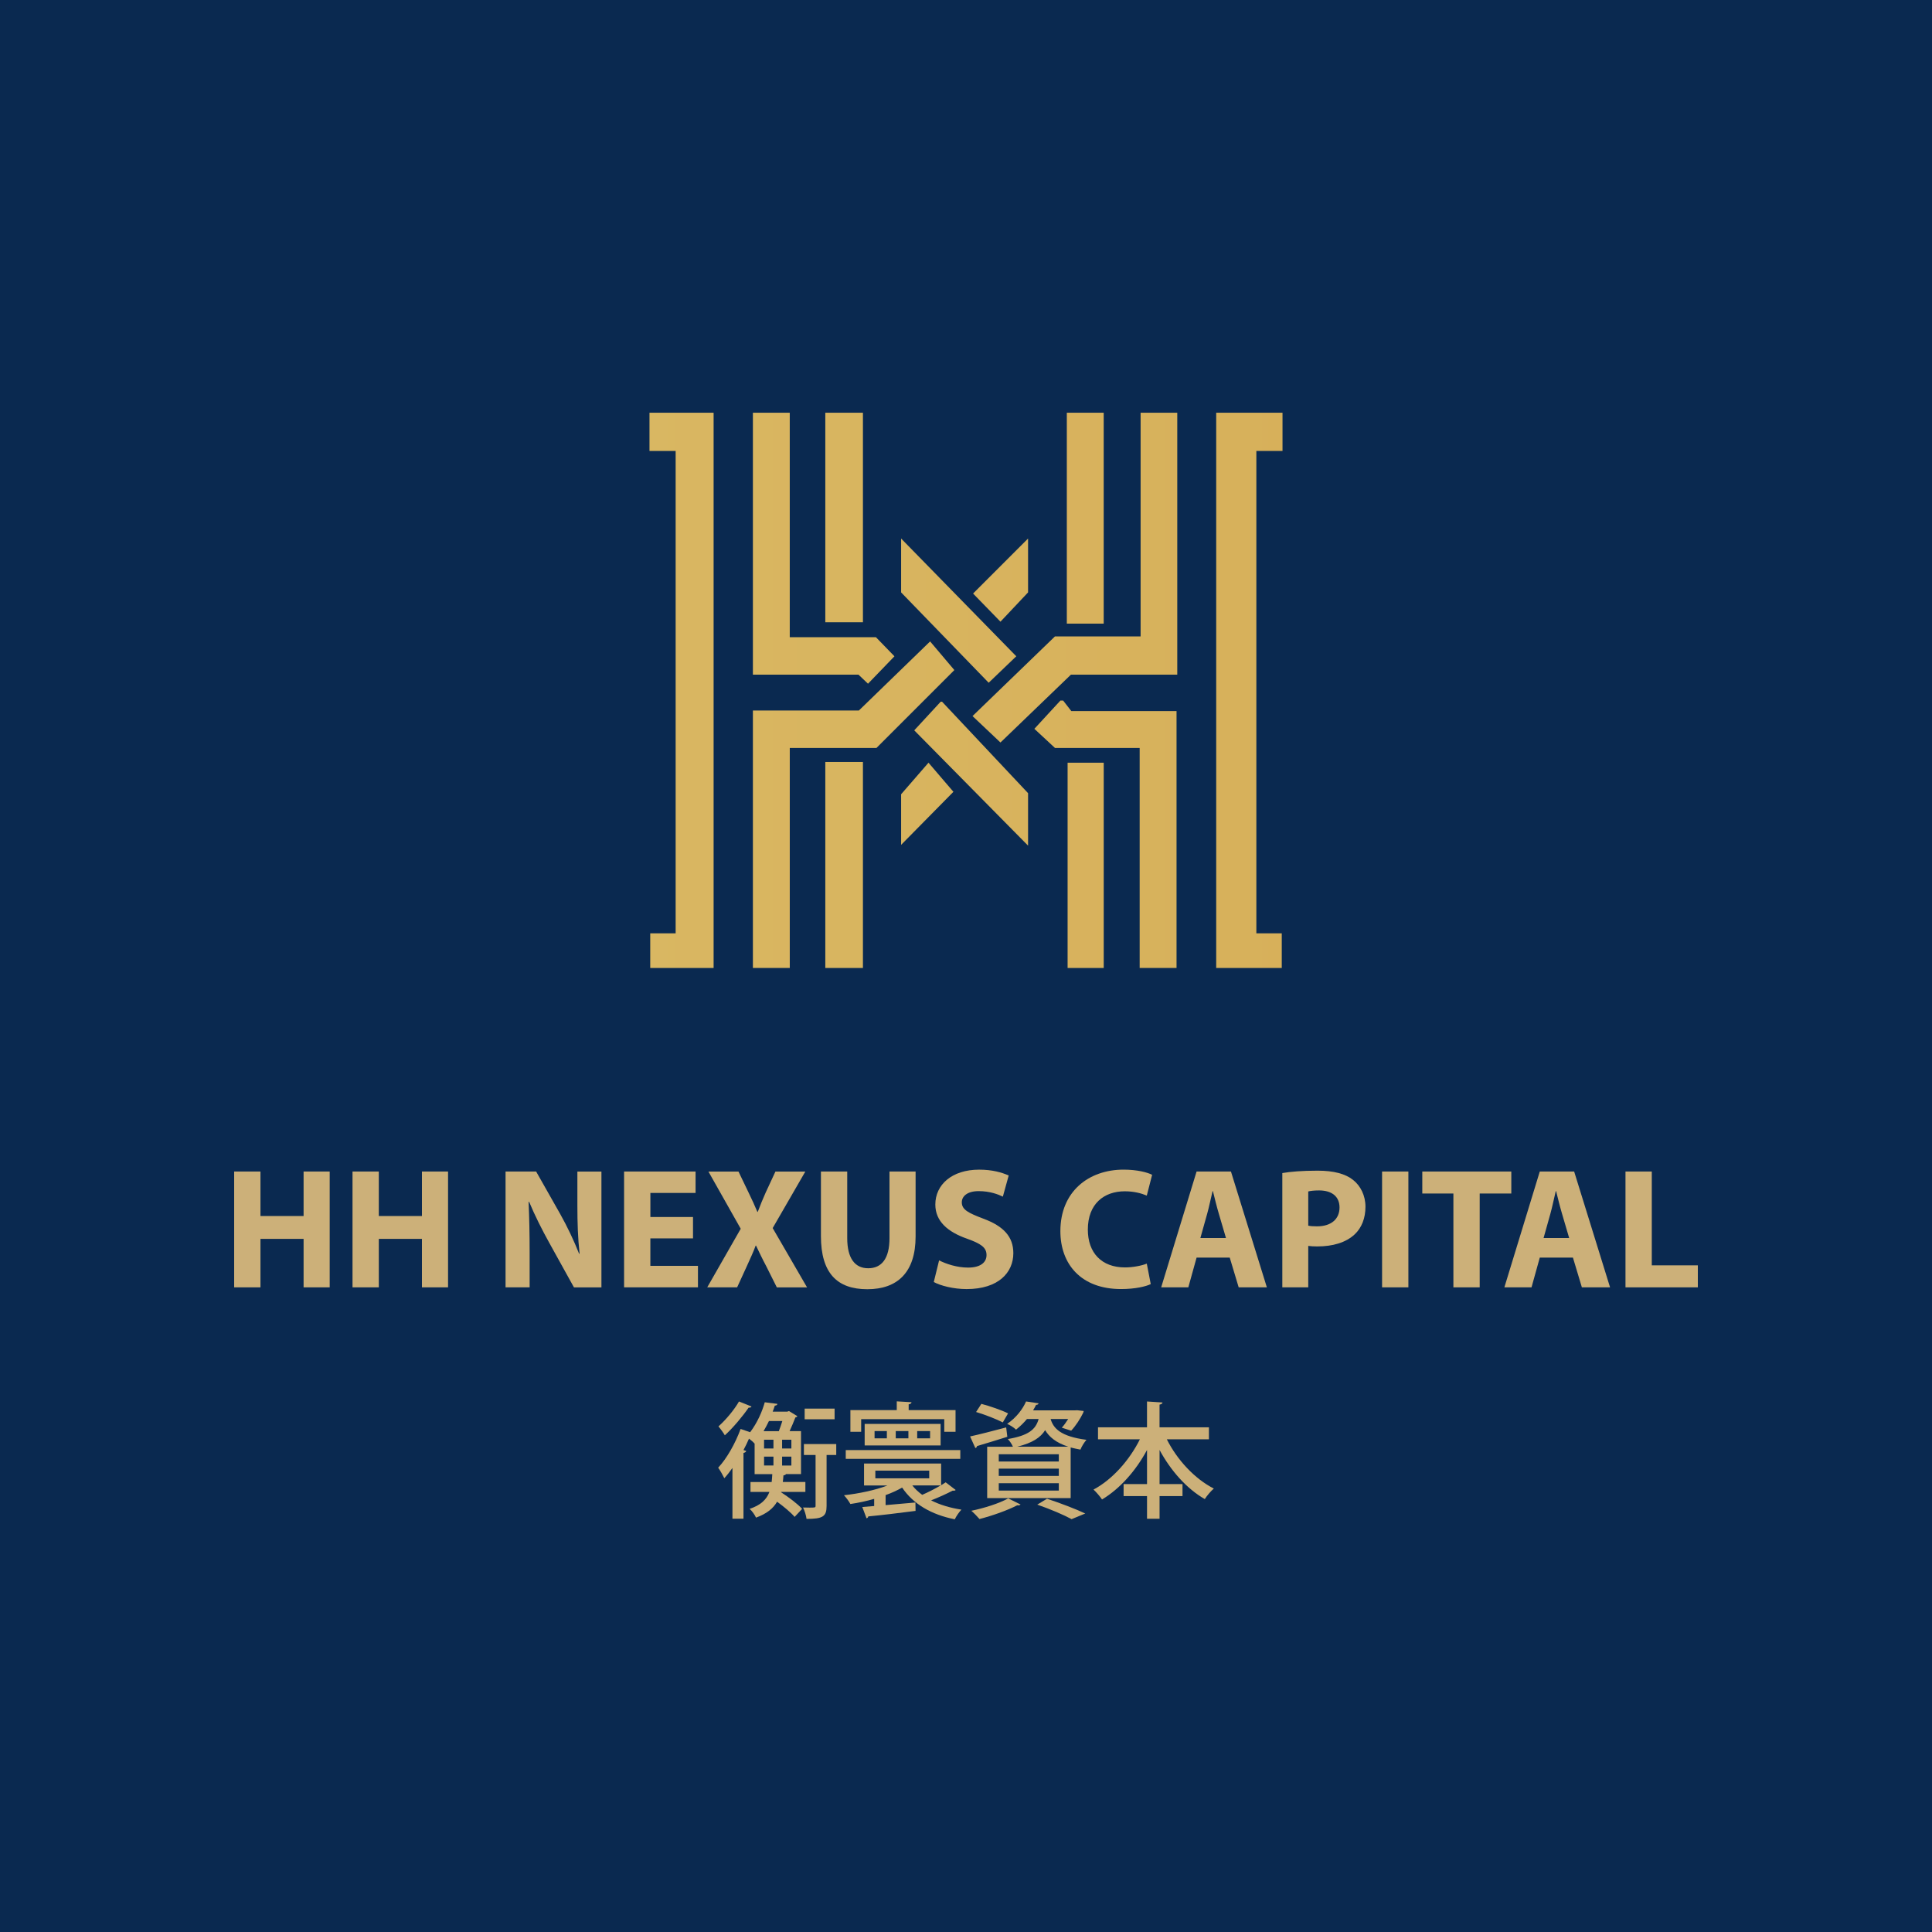
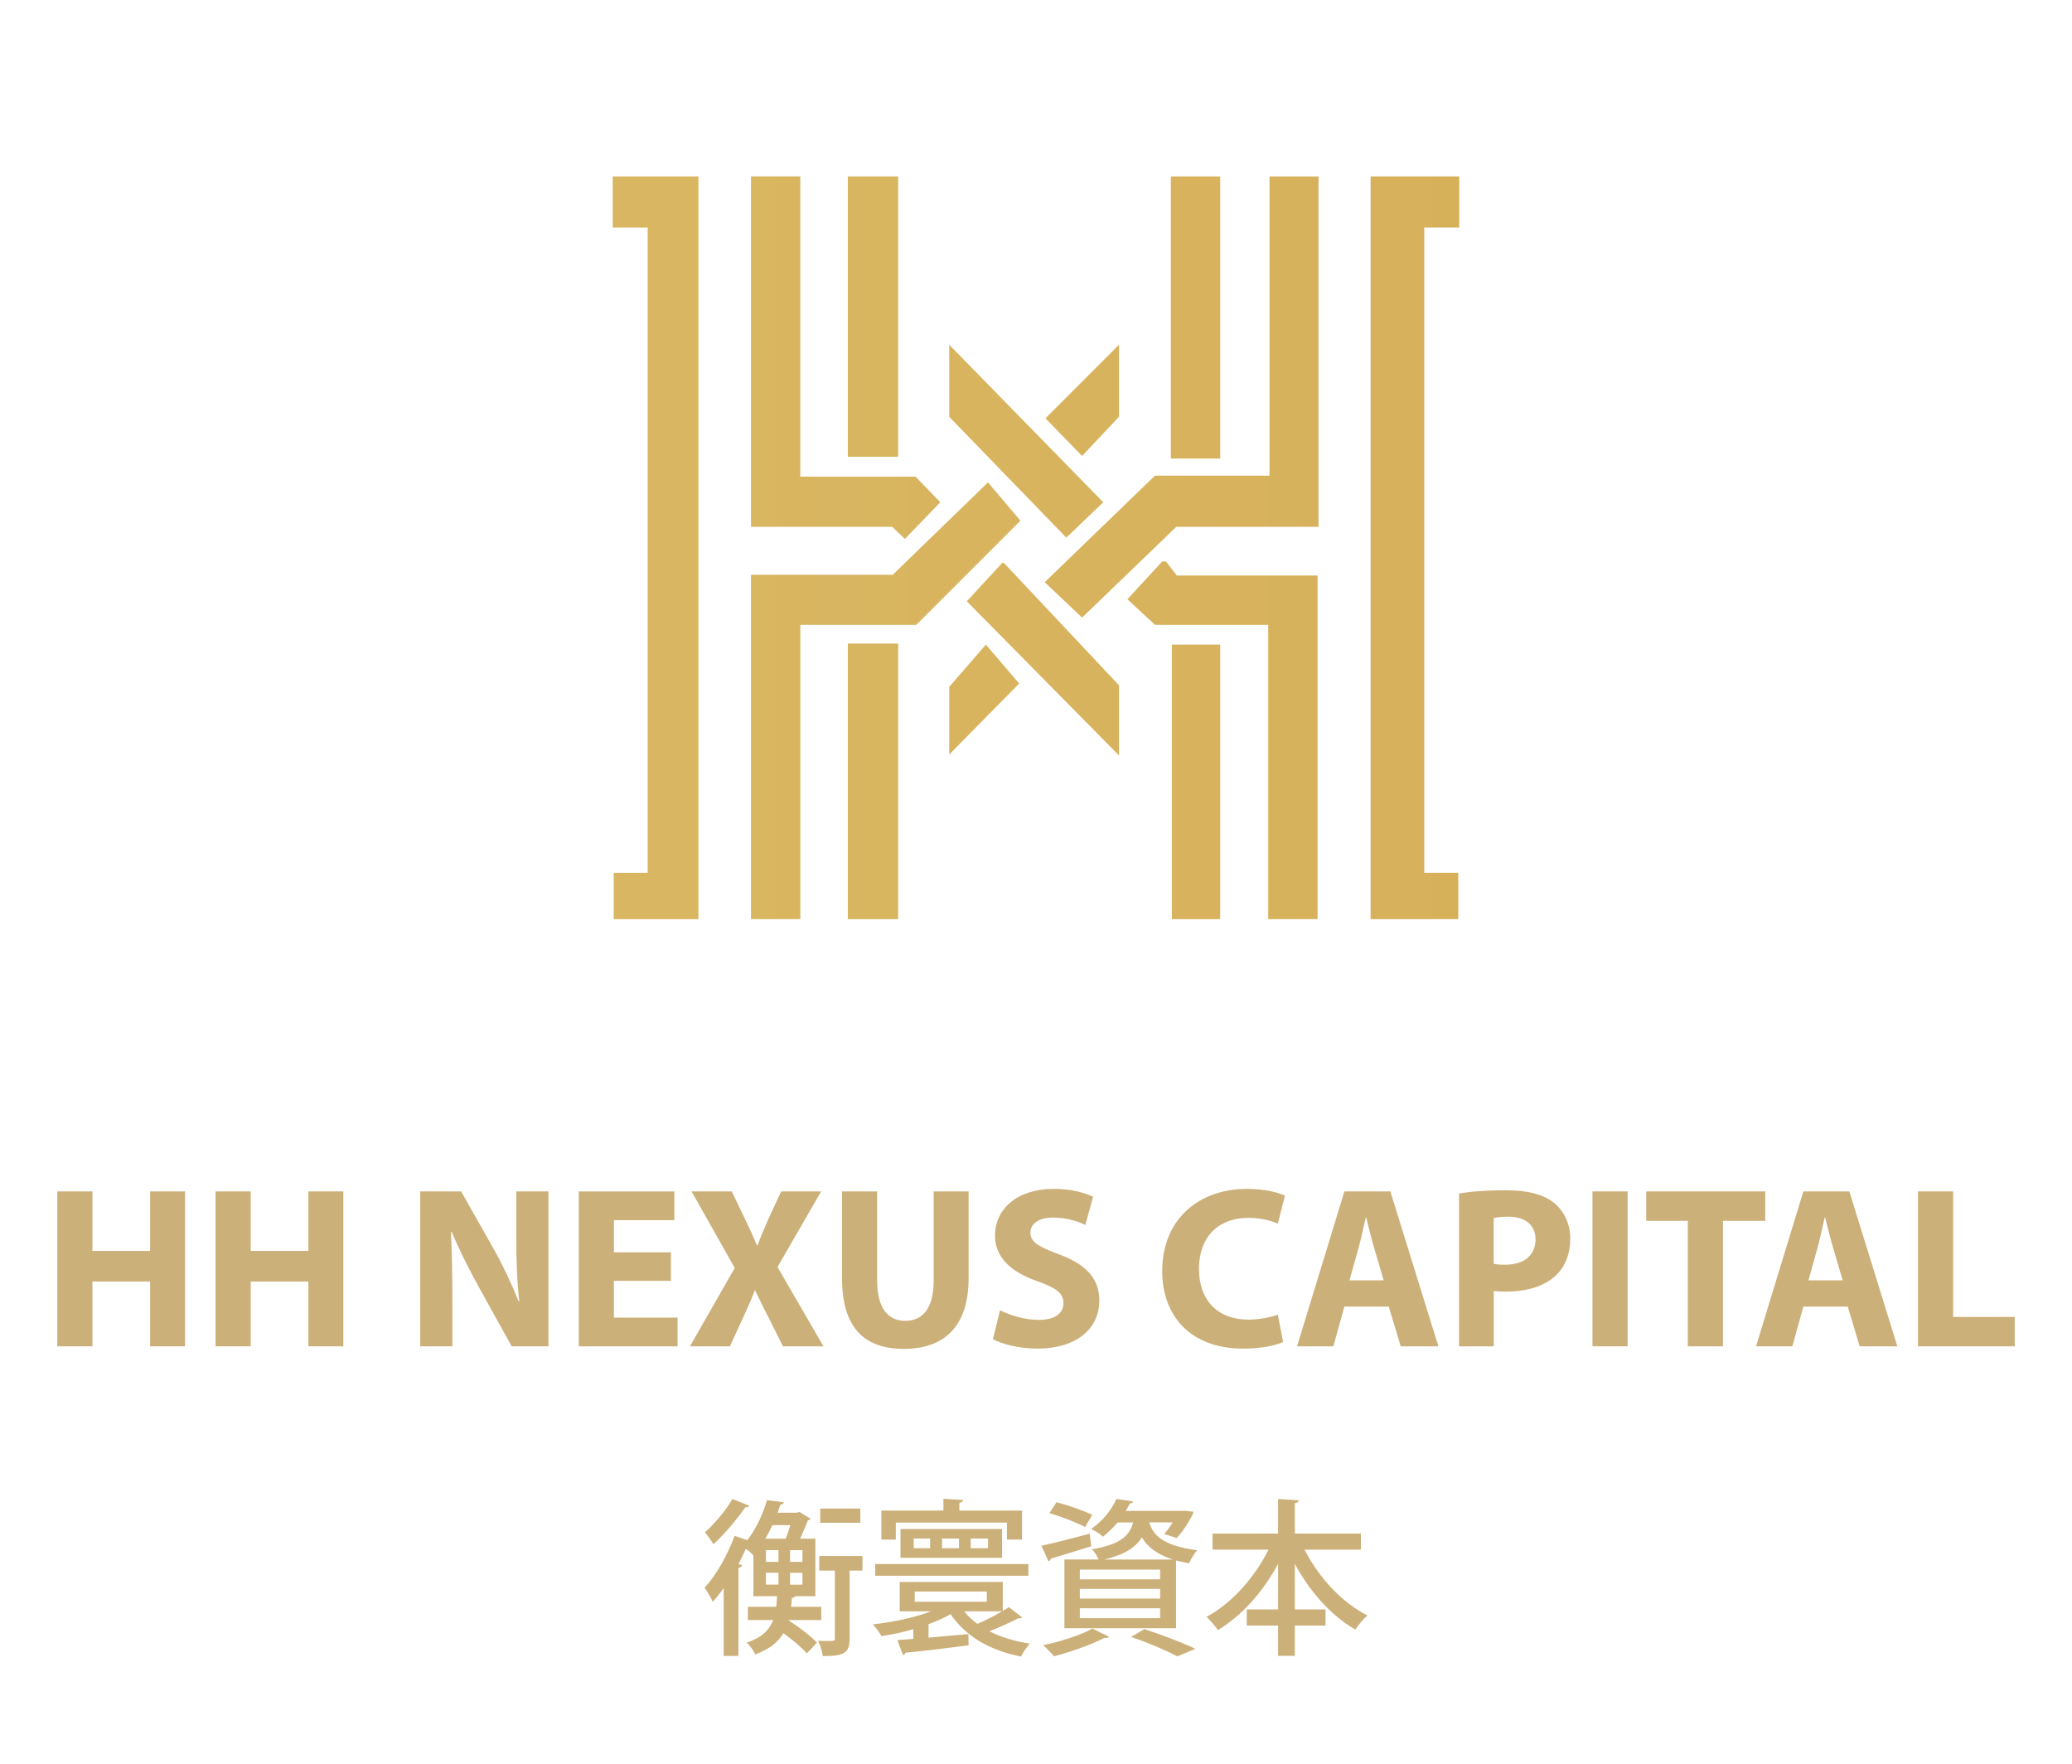
- <svg xmlns="http://www.w3.org/2000/svg" xmlns:xlink="http://www.w3.org/1999/xlink" id="Layer_1" version="1.1" viewBox="0 0 800 800">
+ <svg xmlns="http://www.w3.org/2000/svg" xmlns:xlink="http://www.w3.org/1999/xlink" id="Layer_1" version="1.1" viewBox="0 0 800 680.77">
  <defs>
    <style>
      .st0 {
        fill: url(#linear-gradient2);
      }

      .st1 {
        fill: url(#linear-gradient10);
      }

      .st2 {
        fill: url(#linear-gradient1);
      }

      .st3 {
        fill: url(#linear-gradient9);
      }

      .st4 {
        fill: url(#linear-gradient8);
      }

      .st5 {
        fill: url(#linear-gradient11);
      }

      .st6 {
        fill: url(#linear-gradient12);
      }

      .st7 {
        fill: url(#linear-gradient7);
      }

      .st8 {
        fill: url(#linear-gradient4);
      }

      .st9 {
        fill: url(#linear-gradient5);
      }

      .st10 {
        fill: url(#linear-gradient3);
      }

      .st11 {
        fill: #ccb079;
      }

      .st12 {
        fill: url(#linear-gradient6);
      }

      .st13 {
-         fill: #0a2950;
+         fill: url(#linear-gradient13);
      }

      .st14 {
-         fill: url(#linear-gradient13);
-       }
- 
-       .st15 {
        fill: url(#linear-gradient);
      }
    </style>
-     <linearGradient id="linear-gradient" x1="259.04" y1="515.14" x2="542.97" y2="515.14" gradientTransform="translate(0 801) scale(1 -1)" gradientUnits="userSpaceOnUse">
+     <linearGradient id="linear-gradient" x1="224.22" y1="497.13" x2="578.28" y2="497.13" gradientTransform="translate(0 708.6) scale(1 -1)" gradientUnits="userSpaceOnUse">
      <stop offset="0" stop-color="#d9b762" />
      <stop offset="1" stop-color="#d7b05a" />
    </linearGradient>
-     <linearGradient id="linear-gradient1" x1="259.04" x2="542.97" xlink:href="#linear-gradient" />
-     <linearGradient id="linear-gradient2" x1="259.04" y1="574" x2="542.97" y2="574" xlink:href="#linear-gradient" />
-     <linearGradient id="linear-gradient3" x1="259.04" y1="586.72" x2="542.97" y2="586.72" xlink:href="#linear-gradient" />
-     <linearGradient id="linear-gradient4" x1="259.04" y1="586.44" x2="542.97" y2="586.44" xlink:href="#linear-gradient" />
-     <linearGradient id="linear-gradient5" x1="259.04" y1="561.82" x2="542.97" y2="561.82" xlink:href="#linear-gradient" />
-     <linearGradient id="linear-gradient6" x1="259.04" y1="455.55" x2="542.97" y2="455.55" xlink:href="#linear-gradient" />
-     <linearGradient id="linear-gradient7" x1="259.04" y1="442.68" x2="542.97" y2="442.68" xlink:href="#linear-gradient" />
-     <linearGradient id="linear-gradient8" x1="259.04" y1="467.79" x2="542.97" y2="467.79" xlink:href="#linear-gradient" />
-     <linearGradient id="linear-gradient9" x1="259.04" y1="442.83" x2="542.97" y2="442.83" xlink:href="#linear-gradient" />
-     <linearGradient id="linear-gradient10" x1="259.04" y1="548.14" x2="542.97" y2="548.14" xlink:href="#linear-gradient" />
-     <linearGradient id="linear-gradient11" x1="259.04" y1="560.78" x2="542.97" y2="560.78" xlink:href="#linear-gradient" />
-     <linearGradient id="linear-gradient12" x1="259.04" y1="480.65" x2="542.97" y2="480.65" xlink:href="#linear-gradient" />
-     <linearGradient id="linear-gradient13" x1="259.04" y1="468.17" x2="542.97" y2="468.17" xlink:href="#linear-gradient" />
+     <linearGradient id="linear-gradient1" x1="224.22" x2="578.28" xlink:href="#linear-gradient" />
+     <linearGradient id="linear-gradient2" x1="224.22" y1="570.53" x2="578.28" y2="570.53" xlink:href="#linear-gradient" />
+     <linearGradient id="linear-gradient3" x1="224.22" y1="586.39" x2="578.28" y2="586.39" xlink:href="#linear-gradient" />
+     <linearGradient id="linear-gradient4" x1="224.22" y1="586.04" x2="578.28" y2="586.04" xlink:href="#linear-gradient" />
+     <linearGradient id="linear-gradient5" x1="224.22" y1="555.35" x2="578.28" y2="555.35" xlink:href="#linear-gradient" />
+     <linearGradient id="linear-gradient6" x1="224.22" y1="422.82" x2="578.28" y2="422.82" xlink:href="#linear-gradient" />
+     <linearGradient id="linear-gradient7" x1="224.22" y1="406.77" x2="578.28" y2="406.77" xlink:href="#linear-gradient" />
+     <linearGradient id="linear-gradient8" x1="224.22" y1="438.08" x2="578.28" y2="438.08" xlink:href="#linear-gradient" />
+     <linearGradient id="linear-gradient9" x1="224.22" y1="406.97" x2="578.28" y2="406.97" xlink:href="#linear-gradient" />
+     <linearGradient id="linear-gradient10" x1="224.22" y1="538.29" x2="578.28" y2="538.29" xlink:href="#linear-gradient" />
+     <linearGradient id="linear-gradient11" x1="224.22" y1="554.05" x2="578.28" y2="554.05" xlink:href="#linear-gradient" />
+     <linearGradient id="linear-gradient12" x1="224.22" y1="454.12" x2="578.28" y2="454.12" xlink:href="#linear-gradient" />
+     <linearGradient id="linear-gradient13" x1="224.22" y1="438.56" x2="578.28" y2="438.56" xlink:href="#linear-gradient" />
  </defs>
-   <path class="st13" d="M810-17.33H-10v834.67h820V-17.33Z" />
  <g>
-     <g>
-       <path class="st11" d="M107.85,485.1v18.43h17.86v-18.43h10.81v47.96h-10.81v-20.07h-17.86v20.07h-10.89v-47.96h10.89Z" />
-       <path class="st11" d="M156.86,485.1v18.43h17.86v-18.43h10.81v47.96h-10.81v-20.07h-17.86v20.07h-10.89v-47.96h10.89Z" />
-       <path class="st11" d="M209.34,533.06v-47.96h12.66l9.96,17.58c2.85,5.05,5.69,11.03,7.83,16.44h.21c-.71-6.33-.92-12.81-.92-19.99v-14.02h9.96v47.96h-11.38l-10.25-18.5c-2.85-5.12-5.98-11.31-8.32-16.94l-.21.07c.28,6.33.43,13.09.43,20.92v14.44h-9.96Z" />
-       <path class="st11" d="M286.95,512.78h-17.65v11.38h19.71v8.89h-30.59v-47.96h29.6v8.89h-18.71v9.96h17.65v8.82Z" />
-       <path class="st11" d="M321.66,533.06l-4.34-8.68c-1.78-3.34-2.92-5.83-4.27-8.61h-.14c-1,2.77-2.21,5.26-3.7,8.61l-3.98,8.68h-12.38l13.87-24.26-13.38-23.69h12.45l4.2,8.75c1.42,2.92,2.49,5.26,3.63,7.97h.14c1.14-3.06,2.06-5.19,3.27-7.97l4.06-8.75h12.38l-13.52,23.41,14.23,24.55h-12.52Z" />
-       <path class="st11" d="M350.82,485.1v27.61c0,8.25,3.13,12.45,8.68,12.45s8.82-3.98,8.82-12.45v-27.61h10.81v26.9c0,14.8-7.47,21.84-19.99,21.84s-19.21-6.69-19.21-21.99v-26.75h10.89Z" />
-       <path class="st11" d="M388.86,521.89c2.92,1.49,7.4,2.99,12.03,2.99,4.98,0,7.61-2.06,7.61-5.19s-2.28-4.69-8.04-6.76c-7.97-2.78-13.16-7.19-13.16-14.16,0-8.18,6.83-14.44,18.14-14.44,5.41,0,9.39,1.14,12.24,2.42l-2.42,8.75c-1.92-.93-5.34-2.28-10.03-2.28s-6.97,2.13-6.97,4.63c0,3.06,2.71,4.41,8.89,6.76,8.47,3.13,12.45,7.54,12.45,14.3,0,8.04-6.19,14.87-19.35,14.87-5.48,0-10.89-1.43-13.59-2.92l2.2-8.97Z" />
-       <path class="st11" d="M476.51,531.71c-1.99.99-6.47,2.06-12.31,2.06-16.58,0-25.12-10.32-25.12-23.98,0-16.37,11.67-25.47,26.18-25.47,5.62,0,9.89,1.14,11.81,2.14l-2.21,8.61c-2.2-.93-5.26-1.78-9.11-1.78-8.61,0-15.3,5.19-15.3,15.87,0,9.6,5.69,15.65,15.37,15.65,3.27,0,6.9-.71,9.04-1.57l1.64,8.47Z" />
-       <path class="st11" d="M495.48,520.75l-3.42,12.31h-11.24l14.66-47.96h14.23l14.87,47.96h-11.67l-3.7-12.31h-13.73ZM507.65,512.64l-2.99-10.17c-.85-2.85-1.71-6.41-2.42-9.25h-.14c-.71,2.85-1.42,6.47-2.2,9.25l-2.85,10.17h10.6Z" />
-       <path class="st11" d="M530.97,485.74c3.34-.57,8.04-.99,14.66-.99s11.46,1.28,14.66,3.84c3.06,2.42,5.12,6.41,5.12,11.1s-1.56,8.68-4.41,11.38c-3.7,3.49-9.18,5.05-15.58,5.05-1.42,0-2.71-.07-3.7-.22v17.15h-10.74v-47.32ZM541.72,507.52c.92.21,2.06.28,3.63.28,5.76,0,9.32-2.92,9.32-7.83,0-4.41-3.06-7.04-8.47-7.04-2.2,0-3.7.21-4.48.43v14.16Z" />
-       <path class="st11" d="M583.18,485.1v47.96h-10.89v-47.96h10.89Z" />
-       <path class="st11" d="M601.82,494.21h-12.88v-9.11h36.86v9.11h-13.09v38.85h-10.89v-38.85Z" />
-       <path class="st11" d="M637.59,520.75l-3.42,12.31h-11.24l14.66-47.96h14.23l14.87,47.96h-11.67l-3.7-12.31h-13.73ZM649.76,512.64l-2.99-10.17c-.85-2.85-1.71-6.41-2.42-9.25h-.14c-.71,2.85-1.42,6.47-2.2,9.25l-2.85,10.17h10.6Z" />
-       <path class="st11" d="M673.08,485.1h10.89v38.85h19.07v9.11h-29.96v-47.96Z" />
-     </g>
-     <g>
-       <path class="st11" d="M323.43,617.79l-.05.1c3.17,2.03,6.95,4.88,8.77,6.9l-3.11,3.32c-1.55-1.81-4.46-4.25-7.27-6.28-1.61,2.8-4.31,4.98-8.72,6.59-.47-1.09-1.66-2.8-2.65-3.63,4.62-1.55,6.96-3.79,8.2-7.01h-7.84v-4.1h8.77c.1-1.04.21-2.13.26-3.27h-7.32v-12.72l-.05.05c-.52-.62-1.4-1.4-2.28-2.02-.67,1.56-1.45,3.17-2.28,4.72l1.14.36c-.1.42-.47.68-1.14.83v27.24h-4.57v-21.02c-1.09,1.56-2.23,3.01-3.37,4.25-.52-1.09-1.76-3.32-2.54-4.36,3.48-3.69,7.06-9.96,9.29-16.04l3.94,1.35c3.01-3.95,4.98-8.56,6.07-12.4l5.24.67c-.1.42-.42.68-1.09.73-.26.78-.52,1.61-.88,2.49h6.02l.73-.26,3.48,2.13c-.16.31-.52.47-.83.52-.62,1.61-1.5,3.74-2.39,5.66h4.72v17.8h-6.23c-.1.26-.47.47-1.04.52-.05.94-.16,1.87-.26,2.75h9.34v4.1h-10.07ZM311.19,582.39c-.16.36-.62.57-1.19.47-2.34,3.42-6.38,8.3-9.86,11.47-.57-.99-1.82-2.75-2.65-3.68,3.06-2.7,6.64-7.01,8.51-10.33l5.19,2.08ZM322.5,592.62c.47-1.24.99-2.75,1.45-4.2h-5.55c-.68,1.4-1.4,2.8-2.23,4.2h6.33ZM320.27,599.78v-3.63h-3.89v3.63h3.89ZM316.38,603.15v3.68h3.89v-3.68h-3.89ZM327.69,599.78v-3.63h-3.84v3.63h3.84ZM327.69,606.84v-3.68h-3.84v3.68h3.84ZM346.27,597.96v4.52h-4v21.12c0,4.36-1.56,5.34-8.3,5.34-.16-1.35-.78-3.37-1.45-4.72.99.05,1.92.05,2.7.05,2.23,0,2.49,0,2.49-.73v-21.07h-4.83v-4.52h13.39ZM345.59,583.28v4.41h-12.4v-4.41h12.4Z" />
-       <path class="st11" d="M391.57,613.79l4.15,3.17c-.26.31-.47.31-1.3.31-2.28,1.19-5.76,2.8-8.87,4,3.58,1.82,7.83,3.11,12.56,3.84-.93.94-2.18,2.75-2.75,4-9.7-1.92-17.23-6.33-21.8-13.13-2.03,1.14-4.36,2.23-6.85,3.11v4.15c3.89-.37,8.2-.73,12.35-1.09l.05,3.48c-7.16.94-14.63,1.82-19.57,2.28-.05.42-.36.68-.73.78l-1.76-4.67,4.93-.41v-2.96c-3.27.94-6.64,1.66-9.86,2.13-.57-1.09-1.76-2.7-2.65-3.63,6.12-.68,12.92-2.08,18.01-4.05h-9.7v-9.08h31.92v8.98l1.87-1.19ZM397.64,600.45v3.63h-47.43v-3.63h47.43ZM356.59,587.64v5.24h-4.46v-8.98h19.2v-3.63l6.12.36c-.05.47-.42.73-1.19.88v2.39h19.41v8.98h-4.67v-5.24h-34.41ZM389.49,598.53h-31.45v-8.93h31.45v8.93ZM362.14,592.57v3.01h5.09v-3.01h-5.09ZM362.46,608.96v3.17h22.31v-3.17h-22.31ZM370.91,592.57v3.01h5.24v-3.01h-5.24ZM377.77,615.09c1.14,1.45,2.54,2.75,4.1,3.89,2.49-1.09,5.34-2.54,7.63-3.89h-11.73ZM379.79,592.57v3.01h5.34v-3.01h-5.34Z" />
-       <path class="st11" d="M401.69,594.8c3.84-.83,9.45-2.28,14.95-3.74l.47,3.89c-4.62,1.45-9.39,2.91-12.56,3.84,0,.42-.31.68-.68.83l-2.18-4.83ZM422.6,622.98c-.21.21-.47.36-.88.36-.16,0-.31,0-.47-.05-4.1,2.13-10.43,4.36-15.67,5.71-.78-.93-2.39-2.59-3.37-3.42,5.29-1.09,11.57-3.06,15.26-5.14l5.14,2.55ZM406.36,581.31c3.58.93,8.51,2.65,11.06,3.94l-2.18,3.74c-2.49-1.3-7.37-3.22-11.06-4.31l2.18-3.37ZM419.43,599.05c-.47-1.09-1.4-2.49-2.13-3.17,8.56-1.45,11.57-3.94,12.77-8.3h-4.83c-1.25,1.5-2.75,3.01-4.52,4.41-.88-.88-2.54-1.92-3.68-2.39,3.89-2.65,6.49-6.23,7.83-9.29l5.19.78c-.1.37-.42.63-1.04.63-.36.73-.78,1.5-1.24,2.28h17.33l.88-.05,2.75.31c-.05.15-.11.52-.21.73-1.19,2.49-3.11,5.45-4.98,7.42l-3.89-1.24c.88-.94,1.81-2.23,2.65-3.58h-7.27c1.14,3.84,4.1,7.21,14.84,8.61-.89.99-2.03,2.8-2.49,4.05-1.5-.26-2.8-.57-4.05-.88v20.97h-34.57v-21.28h10.64ZM438.43,605.18v-3.01h-24.86v3.01h24.86ZM438.43,611.14v-3.01h-24.86v3.01h24.86ZM438.43,617.22v-3.06h-24.86v3.06h24.86ZM442.37,599.05c-5.19-1.66-7.94-4.1-9.6-6.85-1.87,3.01-5.19,5.29-11.57,6.85h21.17ZM443.72,629.05c-3.11-1.71-8.67-4.1-14.22-6.02l4.05-2.44c5.65,1.87,12.04,4.31,15.83,6.12l-5.66,2.34Z" />
-       <path class="st11" d="M500.6,595.99h-17.44c4.26,8.51,11.52,16.35,19.46,20.39-1.19.99-2.91,3.01-3.74,4.36-7.52-4.31-14.11-11.78-18.73-20.34v14.12h9.5v4.98h-9.5v9.39h-5.19v-9.39h-9.7v-4.98h9.7v-14.12c-4.67,8.67-11.21,16.04-18.63,20.5-.83-1.24-2.44-3.11-3.53-4.1,7.73-4.1,14.89-12.14,19.2-20.81h-17.34v-4.98h20.29v-10.69l6.43.42c-.05.42-.42.73-1.24.88v9.4h20.45v4.98Z" />
-     </g>
-     <g>
-       <path class="st15" d="M268.94,170.9v15.83h10.83v199.74h-10.52v14.35h26.24v-229.92h-26.55Z" />
-       <path class="st2" d="M503.6,170.9v229.92h27.15v-14.35h-10.52v-199.74h10.83v-15.83h-27.46Z" />
-       <path class="st0" d="M311.76,170.9v108.47h43.73l3.93,3.74,10.95-11.35-7.68-7.92h-35.67v-92.94h-15.27Z" />
-       <path class="st10" d="M357.32,170.9h-15.58v86.77h15.58v-86.77Z" />
-       <path class="st8" d="M441.75,170.9v87.33h15.27v-87.33h-15.27Z" />
-       <path class="st9" d="M472.3,170.9v92.63h-35.47l-34.13,32.98,11.57,10.95,29.17-28.09h44.04v-108.47h-15.18Z" />
-       <path class="st12" d="M440.23,290.09l3.37,4.35h43.58v106.38h-15.27v-91.11h-35.07l-8.53-7.92,10.79-11.71h1.14Z" />
-       <path class="st7" d="M442.07,315.82v85h14.96v-85h-14.96Z" />
-       <path class="st4" d="M311.76,294.21v106.61h15.27v-91.11h35.9l32.25-32.25-10.04-11.86-29.49,28.6h-43.89Z" />
-       <path class="st3" d="M341.74,315.51v85.31h15.58v-85.31h-15.58Z" />
-       <path class="st1" d="M373.13,222.99l47.69,48.76-11.43,10.96-36.26-37.41v-22.32Z" />
-       <path class="st5" d="M425.7,222.99l-22.77,22.78,11.34,11.66,11.43-12.13v-22.32Z" />
-       <path class="st6" d="M390.08,290.55l35.62,37.88v21.73l-47.13-47.74,10.95-11.86h.56Z" />
-       <path class="st14" d="M384.47,315.82l10.32,12.05-21.66,21.97v-20.95l11.34-13.07Z" />
-     </g>
+     <path class="st11" d="M35.69,459.92v22.98h22.27v-22.98h13.49v59.8h-13.49v-25.02h-22.27v25.02h-13.57v-59.8h13.57Z" />
+     <path class="st11" d="M96.8,459.92v22.98h22.27v-22.98h13.49v59.8h-13.49v-25.02h-22.27v25.02h-13.58v-59.8h13.58Z" />
+     <path class="st11" d="M162.25,519.73v-59.8h15.79l12.42,21.92c3.55,6.3,7.1,13.75,9.76,20.49h.27c-.89-7.9-1.15-15.97-1.15-24.93v-17.48h12.42v59.8h-14.2l-12.78-23.07c-3.55-6.39-7.45-14.11-10.38-21.12l-.27.09c.35,7.9.53,16.33.53,26.09v18.01h-12.42Z" />
+     <path class="st11" d="M259.03,494.44h-22v14.2h24.58v11.09h-38.15v-59.8h36.91v11.09h-23.33v12.42h22v11Z" />
+     <path class="st11" d="M302.31,519.73l-5.41-10.83c-2.22-4.17-3.64-7.27-5.32-10.73h-.18c-1.24,3.46-2.75,6.56-4.61,10.73l-4.97,10.83h-15.44l17.3-30.26-16.68-29.55h15.53l5.24,10.92c1.77,3.64,3.1,6.56,4.52,9.94h.18c1.42-3.82,2.57-6.48,4.08-9.94l5.06-10.92h15.44l-16.86,29.19,17.75,30.61h-15.62Z" />
+     <path class="st11" d="M338.67,459.92v34.43c0,10.29,3.9,15.53,10.82,15.53s11-4.97,11-15.53v-34.43h13.49v33.54c0,18.45-9.32,27.24-24.93,27.24s-23.95-8.34-23.95-27.42v-33.36h13.57Z" />
+     <path class="st11" d="M386.11,505.79c3.64,1.86,9.23,3.73,15,3.73,6.21,0,9.49-2.57,9.49-6.48s-2.84-5.85-10.02-8.43c-9.94-3.46-16.41-8.96-16.41-17.66,0-10.2,8.52-18.01,22.62-18.01,6.74,0,11.71,1.42,15.26,3.02l-3.01,10.91c-2.4-1.15-6.66-2.84-12.51-2.84s-8.7,2.66-8.7,5.77c0,3.81,3.37,5.5,11.09,8.43,10.56,3.9,15.53,9.41,15.53,17.83,0,10.03-7.72,18.54-24.13,18.54-6.83,0-13.57-1.78-16.95-3.64l2.75-11.18Z" />
+     <path class="st11" d="M495.4,518.04c-2.48,1.24-8.07,2.57-15.35,2.57-20.67,0-31.32-12.87-31.32-29.9,0-20.41,14.55-31.77,32.65-31.77,7.01,0,12.34,1.42,14.73,2.66l-2.75,10.74c-2.75-1.15-6.56-2.22-11.36-2.22-10.73,0-19.07,6.48-19.07,19.78,0,11.98,7.1,19.52,19.16,19.52,4.08,0,8.61-.89,11.27-1.95l2.04,10.56Z" />
+     <path class="st11" d="M519.07,504.38l-4.26,15.35h-14.02l18.28-59.8h17.75l18.54,59.8h-14.55l-4.61-15.35h-17.12ZM534.24,494.26l-3.72-12.69c-1.06-3.55-2.13-7.99-3.01-11.54h-.18c-.89,3.55-1.77,8.07-2.75,11.54l-3.55,12.69h13.22Z" />
+     <path class="st11" d="M563.33,460.72c4.17-.71,10.02-1.24,18.28-1.24s14.29,1.6,18.28,4.79c3.82,3.02,6.39,7.99,6.39,13.84s-1.95,10.83-5.5,14.2c-4.61,4.35-11.45,6.3-19.43,6.3-1.77,0-3.37-.09-4.61-.27v21.38h-13.4v-59ZM576.72,487.87c1.15.27,2.57.35,4.52.35,7.19,0,11.62-3.64,11.62-9.76,0-5.5-3.81-8.78-10.56-8.78-2.75,0-4.61.27-5.59.53v17.66Z" />
+     <path class="st11" d="M628.43,459.92v59.8h-13.58v-59.8h13.58Z" />
+     <path class="st11" d="M651.67,471.28h-16.06v-11.36h45.96v11.36h-16.33v48.45h-13.58v-48.45Z" />
+     <path class="st11" d="M696.28,504.38l-4.26,15.35h-14.02l18.28-59.8h17.75l18.54,59.8h-14.55l-4.61-15.35h-17.12ZM711.46,494.26l-3.73-12.69c-1.06-3.55-2.13-7.99-3.02-11.54h-.18c-.89,3.55-1.77,8.07-2.75,11.54l-3.55,12.69h13.22Z" />
+     <path class="st11" d="M740.53,459.92h13.58v48.45h23.78v11.36h-37.35v-59.8Z" />
+   </g>
+   <g>
+     <path class="st11" d="M304.52,625.38l-.06.13c3.95,2.53,8.67,6.08,10.94,8.61l-3.88,4.14c-1.94-2.26-5.57-5.3-9.06-7.83-2,3.49-5.37,6.21-10.87,8.22-.59-1.36-2.07-3.49-3.3-4.53,5.76-1.94,8.67-4.72,10.23-8.74h-9.77v-5.11h10.94c.13-1.29.26-2.65.32-4.08h-9.13v-15.86l-.07.07c-.64-.78-1.75-1.75-2.85-2.52-.84,1.94-1.81,3.95-2.85,5.89l1.42.45c-.13.52-.58.84-1.42,1.04v33.97h-5.69v-26.21c-1.36,1.94-2.78,3.75-4.21,5.3-.65-1.36-2.2-4.14-3.17-5.43,4.34-4.6,8.8-12.43,11.59-20l4.92,1.68c3.75-4.92,6.21-10.68,7.57-15.47l6.54.84c-.13.52-.52.84-1.36.91-.32.97-.65,2-1.1,3.1h7.5l.91-.32,4.34,2.66c-.2.39-.65.58-1.04.64-.78,2.01-1.88,4.66-2.98,7.06h5.89v22.2h-7.77c-.13.32-.58.58-1.29.65-.07,1.17-.2,2.33-.32,3.43h11.65v5.11h-12.56ZM289.25,581.24c-.2.45-.78.71-1.49.59-2.91,4.27-7.96,10.35-12.3,14.3-.71-1.23-2.27-3.43-3.3-4.59,3.82-3.37,8.28-8.74,10.62-12.88l6.47,2.59ZM303.36,593.99c.58-1.55,1.23-3.43,1.81-5.24h-6.92c-.84,1.75-1.75,3.49-2.78,5.24h7.9ZM300.57,602.92v-4.53h-4.85v4.53h4.85ZM295.72,607.13v4.59h4.85v-4.59h-4.85ZM309.83,602.92v-4.53h-4.79v4.53h4.79ZM309.83,611.73v-4.59h-4.79v4.59h4.79ZM333,600.66v5.63h-4.98v26.34c0,5.44-1.94,6.67-10.35,6.67-.2-1.68-.97-4.21-1.81-5.89,1.23.06,2.39.06,3.37.06,2.78,0,3.11,0,3.11-.9v-26.27h-6.02v-5.63h16.7ZM332.16,582.34v5.5h-15.47v-5.5h15.47Z" />
+     <path class="st11" d="M389.49,620.4l5.18,3.95c-.32.39-.58.39-1.62.39-2.85,1.49-7.18,3.49-11.06,4.98,4.47,2.27,9.77,3.88,15.66,4.79-1.16,1.17-2.71,3.43-3.43,4.98-12.1-2.39-21.49-7.9-27.18-16.38-2.53,1.42-5.44,2.78-8.54,3.88v5.18c4.86-.46,10.23-.91,15.41-1.36l.06,4.34c-8.93,1.17-18.25,2.27-24.4,2.85-.06.52-.45.84-.9.97l-2.2-5.83,6.15-.51v-3.69c-4.08,1.17-8.28,2.07-12.3,2.65-.71-1.36-2.2-3.37-3.3-4.53,7.64-.84,16.11-2.59,22.46-5.05h-12.1v-11.33h39.8v11.2l2.33-1.49ZM397.06,603.77v4.53h-59.15v-4.53h59.15ZM345.87,587.78v6.54h-5.57v-11.2h23.95v-4.53l7.64.45c-.06.58-.52.9-1.49,1.1v2.98h24.2v11.2h-5.83v-6.54h-42.91ZM386.9,601.37h-39.22v-11.13h39.22v11.13ZM352.79,593.93v3.75h6.34v-3.75h-6.34ZM353.18,614.38v3.95h27.83v-3.95h-27.83ZM363.73,593.93v3.75h6.54v-3.75h-6.54ZM372.27,622.02c1.42,1.81,3.17,3.43,5.11,4.86,3.1-1.36,6.67-3.17,9.51-4.86h-14.63ZM374.8,593.93v3.75h6.67v-3.75h-6.67Z" />
+     <path class="st11" d="M402.1,596.71c4.79-1.03,11.78-2.85,18.64-4.66l.58,4.86c-5.76,1.81-11.71,3.62-15.66,4.79,0,.52-.39.84-.84,1.03l-2.72-6.02ZM428.18,631.86c-.26.26-.58.45-1.1.45-.2,0-.39,0-.58-.07-5.11,2.65-13.01,5.44-19.54,7.12-.97-1.16-2.98-3.23-4.21-4.27,6.6-1.36,14.43-3.82,19.02-6.41l6.41,3.17ZM407.92,579.89c4.47,1.16,10.62,3.3,13.79,4.92l-2.72,4.66c-3.11-1.62-9.19-4.01-13.79-5.37l2.72-4.2ZM424.23,602.02c-.58-1.36-1.75-3.11-2.65-3.95,10.68-1.81,14.43-4.92,15.92-10.35h-6.02c-1.56,1.88-3.43,3.75-5.63,5.5-1.1-1.1-3.17-2.39-4.59-2.98,4.85-3.3,8.09-7.76,9.77-11.59l6.47.97c-.13.46-.52.78-1.29.78-.45.9-.97,1.88-1.55,2.85h21.61l1.1-.07,3.43.39c-.07.19-.13.65-.26.9-1.49,3.1-3.88,6.79-6.21,9.25l-4.85-1.55c1.1-1.17,2.26-2.78,3.3-4.47h-9.06c1.42,4.79,5.11,8.99,18.51,10.74-1.1,1.23-2.53,3.49-3.11,5.05-1.88-.32-3.49-.71-5.05-1.1v26.15h-43.1v-26.53h13.27ZM447.92,609.66v-3.76h-31v3.76h31ZM447.92,617.1v-3.75h-31v3.75h31ZM447.92,624.67v-3.82h-31v3.82h31ZM452.84,602.02c-6.47-2.07-9.9-5.11-11.97-8.54-2.33,3.76-6.47,6.6-14.43,8.54h26.4ZM454.52,639.42c-3.88-2.14-10.81-5.11-17.73-7.51l5.05-3.04c7.05,2.33,15.01,5.37,19.74,7.64l-7.06,2.91Z" />
+     <path class="st11" d="M525.44,598.2h-21.75c5.31,10.61,14.37,20.39,24.27,25.43-1.49,1.23-3.62,3.76-4.66,5.44-9.38-5.37-17.6-14.69-23.36-25.37v17.6h11.84v6.21h-11.84v11.71h-6.47v-11.71h-12.1v-6.21h12.1v-17.6c-5.83,10.81-13.98,20-23.24,25.56-1.03-1.55-3.04-3.88-4.4-5.11,9.64-5.11,18.57-15.14,23.95-25.95h-21.62v-6.21h25.31v-13.33l8.02.52c-.06.52-.52.91-1.55,1.1v11.72h25.5v6.21Z" />
+   </g>
+   <g>
+     <path class="st14" d="M236.56,68.11v19.74h13.51v249.08h-13.12v17.9h32.72V68.11h-33.11Z" />
+     <path class="st2" d="M529.19,68.11v286.71h33.85v-17.9h-13.12V87.84h13.51v-19.74h-34.24Z" />
+     <path class="st0" d="M289.96,68.11v135.26h54.53l4.9,4.67,13.66-14.16-9.57-9.88h-44.48v-115.9h-19.05Z" />
+     <path class="st10" d="M346.78,68.11h-19.43v108.21h19.43v-108.21Z" />
+     <path class="st8" d="M452.07,68.11v108.9h19.05v-108.9h-19.05Z" />
+     <path class="st9" d="M490.16,68.11v115.51h-44.23l-42.57,41.13,14.43,13.66,36.37-35.03h54.92V68.11h-18.94Z" />
+     <path class="st12" d="M450.17,216.73l4.2,5.43h54.34v132.66h-19.05v-113.61h-43.73l-10.64-9.88,13.45-14.6h1.43Z" />
+     <path class="st7" d="M452.46,248.83v105.99h18.66v-105.99h-18.66Z" />
+     <path class="st4" d="M289.96,221.87v132.95h19.05v-113.61h44.77l40.21-40.21-12.52-14.79-36.78,35.67h-54.73Z" />
+     <path class="st3" d="M327.35,248.44v106.38h19.43v-106.38h-19.43Z" />
+     <path class="st1" d="M366.49,133.07l59.47,60.81-14.25,13.67-45.21-46.65v-27.83Z" />
+     <path class="st5" d="M432.05,133.07l-28.4,28.41,14.14,14.54,14.25-15.13v-27.83Z" />
+     <path class="st6" d="M387.63,217.32l44.42,47.23v27.09l-58.77-59.53,13.66-14.79h.69Z" />
+     <path class="st13" d="M380.64,248.83l12.87,15.03-27.01,27.4v-26.12l14.14-16.3Z" />
  </g>
</svg>
